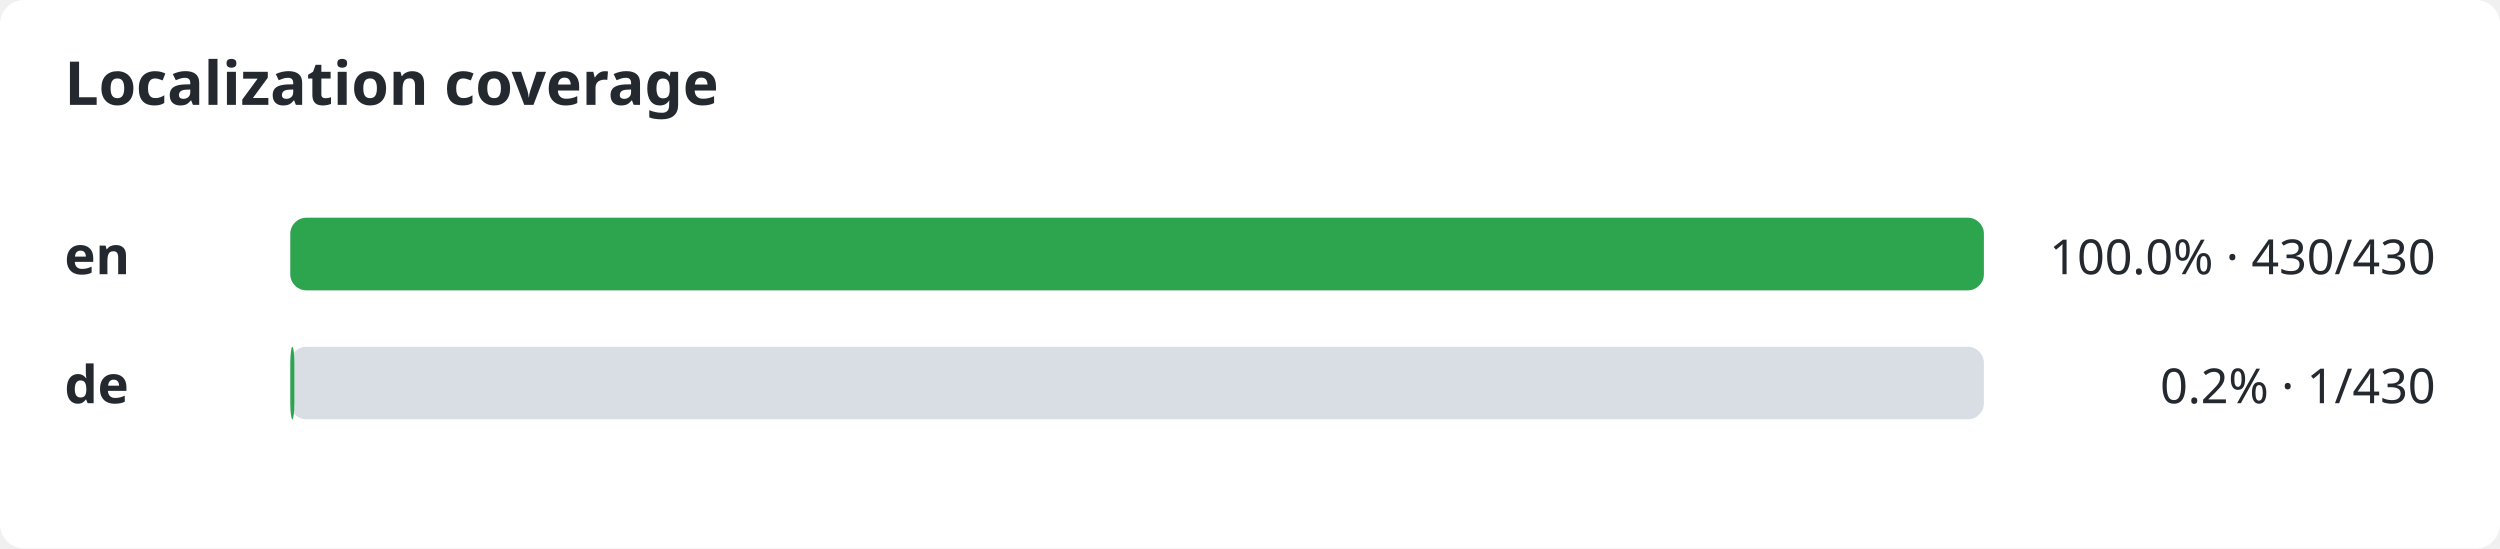
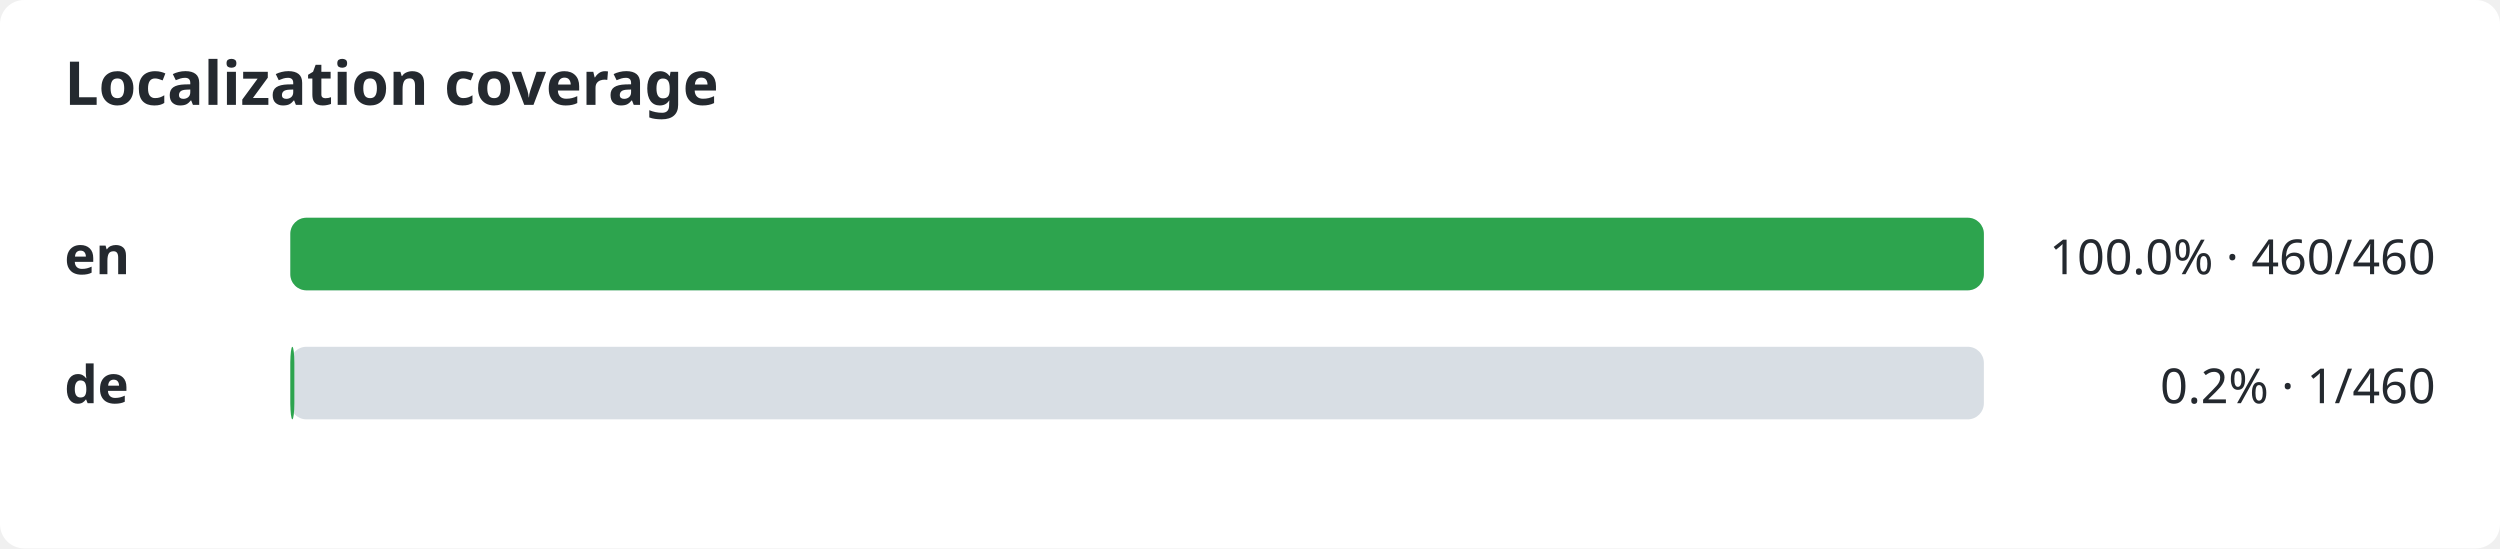
<svg xmlns="http://www.w3.org/2000/svg" width="620" height="136" viewBox="0 0 620 136" role="img" aria-label="Localization coverage">
  <style>
    .bg { fill: #ffffff; }
    .title, .label, .value { font-family: ui-sans-serif, system-ui, sans-serif; fill: #24292f; }
    .title { font-size: 15px; font-weight: 600; }
    .label { font-size: 13px; font-weight: 600; }
    .value { font-size: 12px; }
    .track { fill: #d8dee4; }
    .fill { fill: #2da44e; }
    @media (prefers-color-scheme: dark) {
        .bg { fill: #0d1117; }
        .title, .label, .value { fill: #e6edf3; }
        .track { fill: #30363d; }
        .fill { fill: #3fb950; }
    }
</style>
  <rect width="100%" height="100%" rx="6" class="bg" />
  <text x="16" y="26" class="title">Localization coverage</text>
  <text x="16" y="68" class="label">en</text>
  <rect x="72" y="54" width="420" height="18" rx="4" class="track" />
  <rect x="72" y="54" width="420" height="18" rx="4" class="fill" />
-   <text x="604" y="68" text-anchor="end" class="value">100.0% · 430/430</text>
+   <text x="604" y="68" text-anchor="end" class="value">100.0% · 460/460</text>
  <text x="16" y="100" class="label">de</text>
  <rect x="72" y="86" width="420" height="18" rx="4" class="track" />
  <rect x="72" y="86" width="1" height="18" rx="4" class="fill" />
-   <text x="604" y="100" text-anchor="end" class="value">0.2% · 1/430</text>
+   <text x="604" y="100" text-anchor="end" class="value">0.2% · 1/460</text>
</svg>
